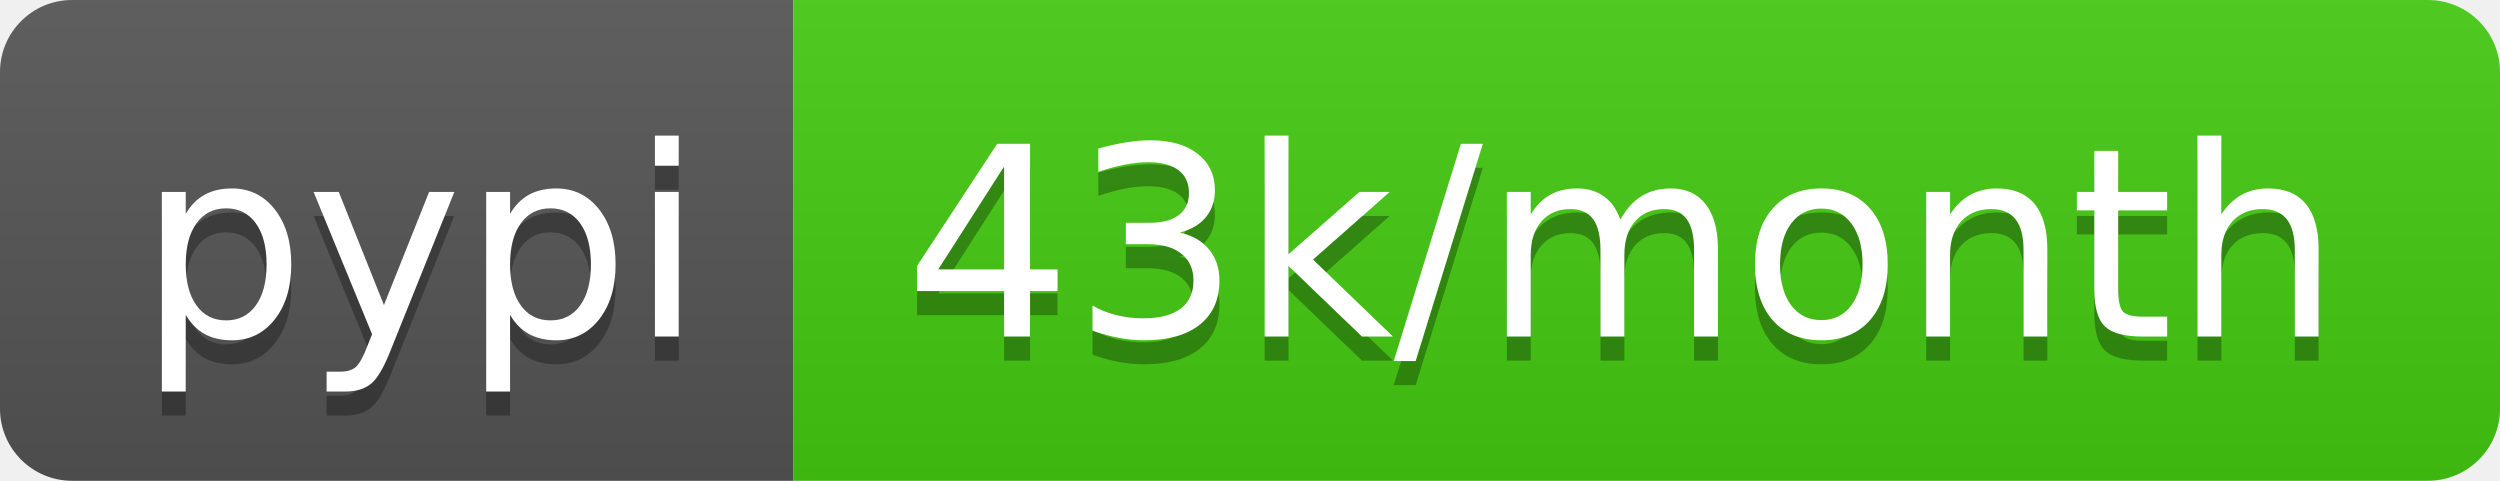
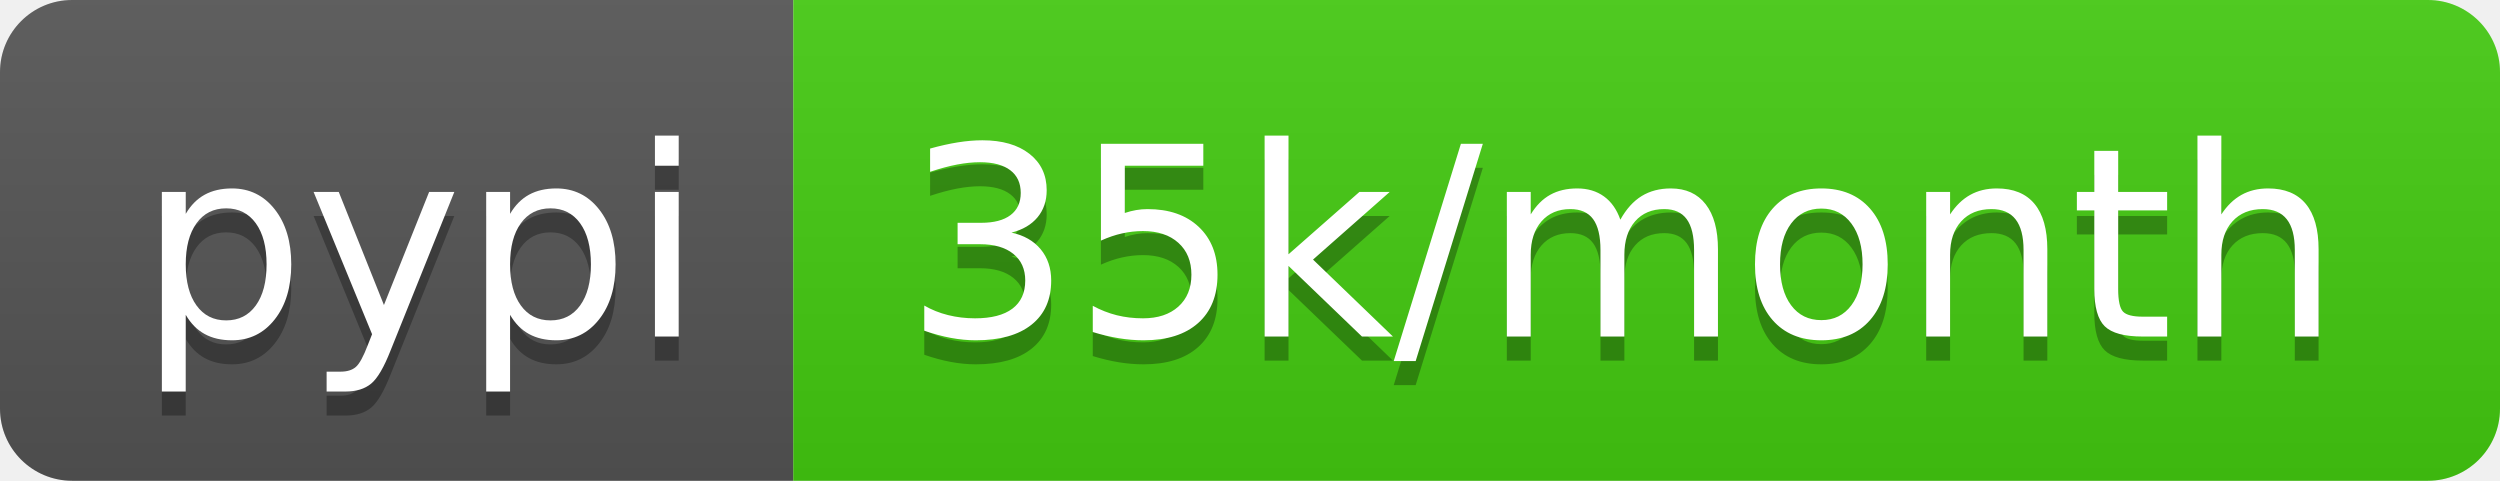
<svg xmlns="http://www.w3.org/2000/svg" width="104" height="20">
  <linearGradient id="b" x2="0" y2="100%">
    <stop offset="0" stop-color="#bbb" stop-opacity=".1" />
    <stop offset="1" stop-opacity=".1" />
  </linearGradient>
  <clipPath id="a">
    <rect width="104" height="20" rx="3" fill="#fff" />
  </clipPath>
  <g clip-path="url(#a)">
    <path fill="#555" d="M0 0h33v20H0z" />
    <path fill="#4c1" d="M33 0h71v20H33z" />
    <path fill="url(#b)" d="M0 0h104v20H0z" />
  </g>
  <g fill="#fff" text-anchor="middle" font-family="DejaVu Sans,Verdana,Geneva,sans-serif" font-size="110">
    <text x="175" y="150" fill="#010101" fill-opacity=".3" transform="scale(.1)" textLength="230">pypi</text>
    <text x="175" y="140" transform="scale(.1)" textLength="230">pypi</text>
-     <text x="675" y="150" fill="#010101" fill-opacity=".3" transform="scale(.1)" textLength="610">43k/month</text>
-     <text x="675" y="140" transform="scale(.1)" textLength="610">43k/month</text>
+     <text x="675" y="150" fill="#010101" fill-opacity=".3" transform="scale(.1)" textLength="610">35k/month</text>
+     <text x="675" y="140" transform="scale(.1)" textLength="610">35k/month</text>
  </g>
</svg>
